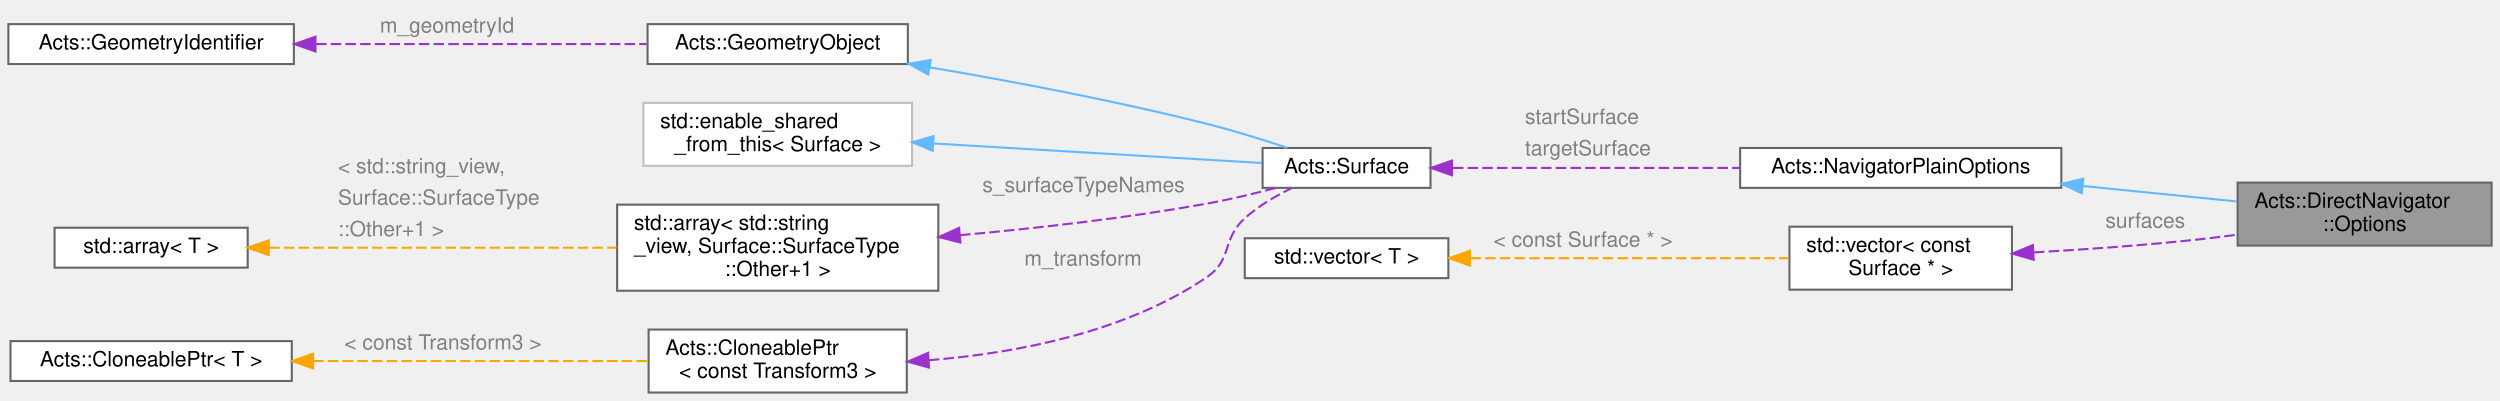
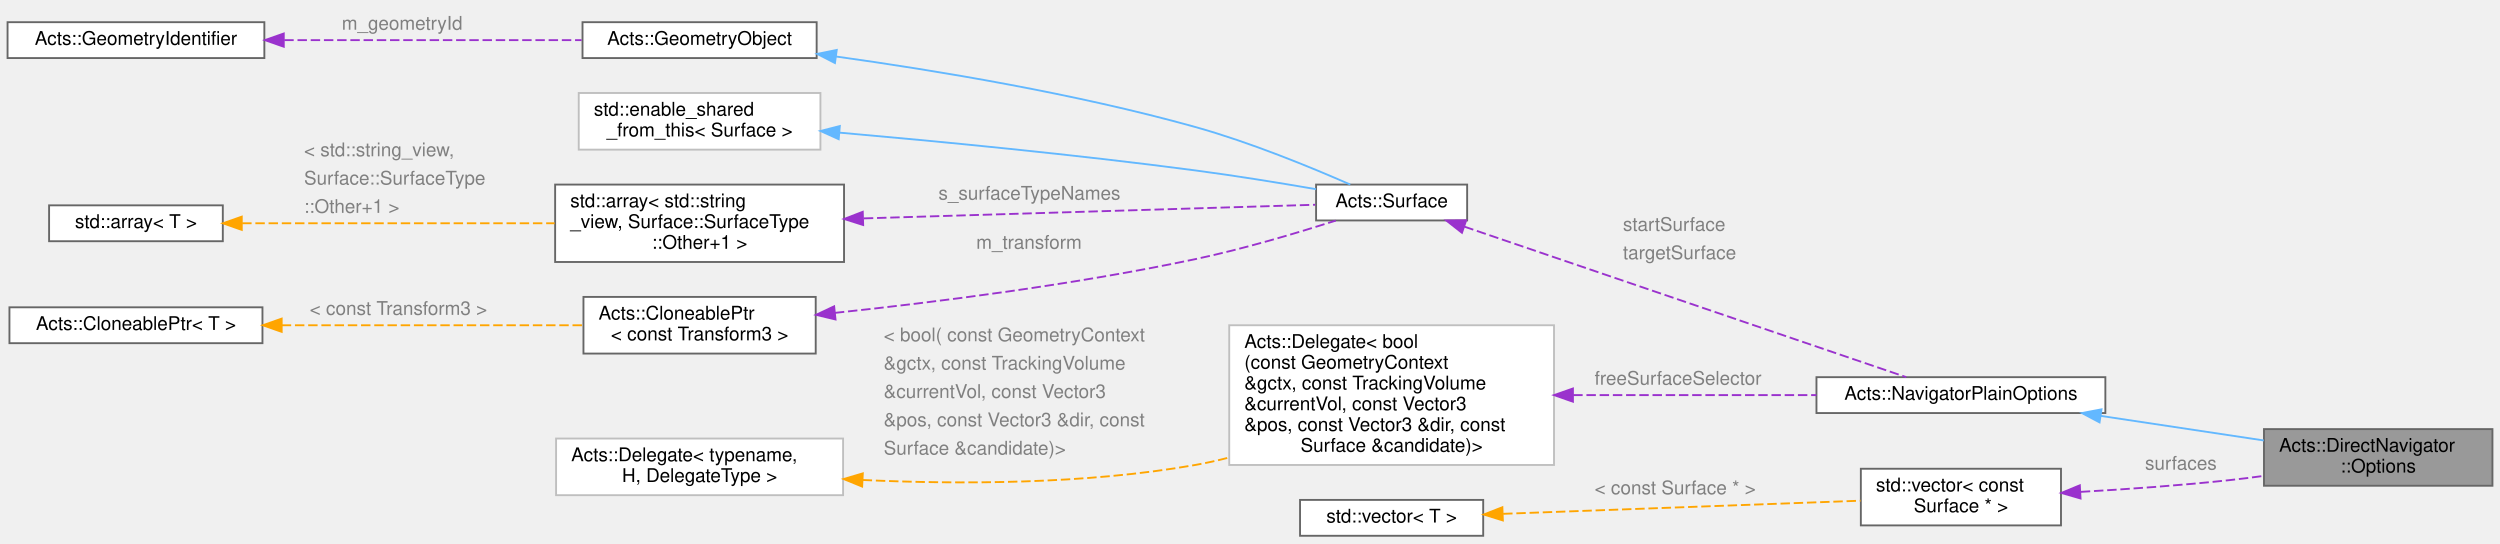
- <svg xmlns="http://www.w3.org/2000/svg" xmlns:xlink="http://www.w3.org/1999/xlink" width="1191pt" height="191pt" viewBox="0.00 0.00 1191.00 191.00">
-   <g id="graph0" class="graph" transform="scale(1 1) rotate(0) translate(4 187)">
+ <svg xmlns="http://www.w3.org/2000/svg" xmlns:xlink="http://www.w3.org/1999/xlink" width="1324pt" height="288pt" viewBox="0.00 0.00 1324.00 287.50">
+   <g id="graph0" class="graph" transform="scale(1 1) rotate(0) translate(4 283.5)">
    <g id="Node000001" class="node">
      <g id="a_Node000001">
        <a xlink:title="The nested options struct.">
-           <polygon fill="#999999" stroke="#666666" points="1183,-100 1062,-100 1062,-70 1183,-70 1183,-100" />
-           <text text-anchor="start" x="1070" y="-88" font-family="Helvetica,sans-Serif" font-size="10.00">Acts::DirectNavigator</text>
-           <text text-anchor="middle" x="1122.5" y="-77" font-family="Helvetica,sans-Serif" font-size="10.00">::Options</text>
+           <polygon fill="#999999" stroke="#666666" points="1316,-56.5 1195,-56.5 1195,-26.5 1316,-26.5 1316,-56.5" />
+           <text text-anchor="start" x="1203" y="-44.5" font-family="Helvetica,sans-Serif" font-size="10.00">Acts::DirectNavigator</text>
+           <text text-anchor="middle" x="1255.5" y="-33.5" font-family="Helvetica,sans-Serif" font-size="10.00">::Options</text>
        </a>
      </g>
    </g>
    <g id="Node000002" class="node">
      <g id="a_Node000002">
        <a xlink:href="struct_acts_1_1_navigator_plain_options.html" target="_top" xlink:title="Plain navigator options carrying geometry context and surfaces.">
-           <polygon fill="white" stroke="#666666" points="978,-116.5 825,-116.5 825,-97.5 978,-97.5 978,-116.5" />
-           <text text-anchor="middle" x="901.5" y="-104.5" font-family="Helvetica,sans-Serif" font-size="10.00">Acts::NavigatorPlainOptions</text>
+           <polygon fill="white" stroke="#666666" points="1111,-84 958,-84 958,-65 1111,-65 1111,-84" />
+           <text text-anchor="middle" x="1034.5" y="-72" font-family="Helvetica,sans-Serif" font-size="10.00">Acts::NavigatorPlainOptions</text>
        </a>
      </g>
    </g>
    <g id="edge1_Node000001_Node000002" class="edge">
      <g id="a_edge1_Node000001_Node000002">
        <a xlink:title=" ">
-           <path fill="none" stroke="#63b8ff" d="M988.22,-98.39C1012.8,-95.92 1039.06,-93.28 1061.71,-91.01" />
-           <polygon fill="#63b8ff" stroke="#63b8ff" points="987.77,-94.92 978.17,-99.4 988.47,-101.88 987.77,-94.92" />
+           <path fill="none" stroke="#63b8ff" d="M1108.69,-63.47C1136.71,-59.25 1168.3,-54.49 1194.9,-50.48" />
+           <polygon fill="#63b8ff" stroke="#63b8ff" points="1107.92,-60.05 1098.55,-65 1108.96,-66.97 1107.92,-60.05" />
        </a>
      </g>
    </g>
    <g id="Node000003" class="node">
      <g id="a_Node000003">
        <a xlink:href="class_acts_1_1_surface.html" target="_top" xlink:title="Abstract Base Class for tracking surfaces.">
-           <polygon fill="white" stroke="#666666" points="677.5,-116.5 597.5,-116.5 597.5,-97.5 677.5,-97.5 677.5,-116.5" />
-           <text text-anchor="middle" x="637.5" y="-104.5" font-family="Helvetica,sans-Serif" font-size="10.00">Acts::Surface</text>
+           <polygon fill="white" stroke="#666666" points="773,-186 693,-186 693,-167 773,-167 773,-186" />
+           <text text-anchor="middle" x="733" y="-174" font-family="Helvetica,sans-Serif" font-size="10.00">Acts::Surface</text>
        </a>
      </g>
    </g>
    <g id="edge2_Node000002_Node000003" class="edge">
      <g id="a_edge2_Node000002_Node000003">
        <a xlink:title=" ">
-           <path fill="none" stroke="#9a32cd" stroke-dasharray="5,2" d="M688.17,-107C726.75,-107 780.91,-107 824.87,-107" />
-           <polygon fill="#9a32cd" stroke="#9a32cd" points="687.72,-103.5 677.72,-107 687.72,-110.5 687.72,-103.5" />
-         </a>
-       </g>
-       <text text-anchor="start" x="722.5" y="-128" font-family="Helvetica,sans-Serif" font-size="10.00" fill="grey">startSurface</text>
-       <text text-anchor="start" x="722.5" y="-113" font-family="Helvetica,sans-Serif" font-size="10.00" fill="grey">targetSurface</text>
+           <path fill="none" stroke="#9a32cd" stroke-dasharray="5,2" d="M771.52,-163.72C832.43,-142.98 951.46,-102.44 1005.55,-84.02" />
+           <polygon fill="#9a32cd" stroke="#9a32cd" points="770.25,-160.46 761.91,-167 772.5,-167.08 770.25,-160.46" />
+         </a>
+       </g>
+       <text text-anchor="start" x="855.5" y="-161.5" font-family="Helvetica,sans-Serif" font-size="10.00" fill="grey">startSurface</text>
+       <text text-anchor="start" x="855.5" y="-146.5" font-family="Helvetica,sans-Serif" font-size="10.00" fill="grey">targetSurface</text>
    </g>
    <g id="Node000004" class="node">
      <g id="a_Node000004">
        <a xlink:href="class_acts_1_1_geometry_object.html" target="_top" xlink:title="Base class to provide GeometryIdentifier interface:">
-           <polygon fill="white" stroke="#666666" points="428.5,-175.5 304.5,-175.5 304.5,-156.5 428.5,-156.5 428.5,-175.5" />
-           <text text-anchor="middle" x="366.5" y="-163.5" font-family="Helvetica,sans-Serif" font-size="10.00">Acts::GeometryObject</text>
+           <polygon fill="white" stroke="#666666" points="428.5,-272 304.5,-272 304.5,-253 428.5,-253 428.5,-272" />
+           <text text-anchor="middle" x="366.5" y="-260" font-family="Helvetica,sans-Serif" font-size="10.00">Acts::GeometryObject</text>
        </a>
      </g>
    </g>
    <g id="edge3_Node000003_Node000004" class="edge">
      <g id="a_edge3_Node000003_Node000004">
        <a xlink:title=" ">
-           <path fill="none" stroke="#63b8ff" d="M438.94,-154.92C478.18,-148.27 527.56,-138.97 571,-128 583.74,-124.78 597.62,-120.45 609.31,-116.56" />
-           <polygon fill="#63b8ff" stroke="#63b8ff" points="438.22,-151.49 428.93,-156.6 439.37,-158.4 438.22,-151.49" />
+           <path fill="none" stroke="#63b8ff" d="M438.75,-253.82C491.81,-246.43 565.7,-234.17 629,-216.5 658.19,-208.35 690.59,-195.02 711.11,-186.01" />
+           <polygon fill="#63b8ff" stroke="#63b8ff" points="438.19,-250.36 428.76,-255.19 439.14,-257.3 438.19,-250.36" />
        </a>
      </g>
    </g>
    <g id="Node000005" class="node">
      <g id="a_Node000005">
        <a xlink:href="class_acts_1_1_geometry_identifier.html" target="_top" xlink:title="Identifier for geometry nodes within the geometry hierarchy.">
-           <polygon fill="white" stroke="#666666" points="136,-175.5 0,-175.5 0,-156.5 136,-156.5 136,-175.5" />
-           <text text-anchor="middle" x="68" y="-163.5" font-family="Helvetica,sans-Serif" font-size="10.00">Acts::GeometryIdentifier</text>
+           <polygon fill="white" stroke="#666666" points="136,-272 0,-272 0,-253 136,-253 136,-272" />
+           <text text-anchor="middle" x="68" y="-260" font-family="Helvetica,sans-Serif" font-size="10.00">Acts::GeometryIdentifier</text>
        </a>
      </g>
    </g>
    <g id="edge4_Node000004_Node000005" class="edge">
      <g id="a_edge4_Node000004_Node000005">
        <a xlink:title=" ">
-           <path fill="none" stroke="#9a32cd" stroke-dasharray="5,2" d="M146.55,-166C195.68,-166 258.35,-166 304.04,-166" />
-           <polygon fill="#9a32cd" stroke="#9a32cd" points="146.28,-162.5 136.28,-166 146.28,-169.5 146.28,-162.5" />
-         </a>
-       </g>
-       <text text-anchor="start" x="177" y="-171.5" font-family="Helvetica,sans-Serif" font-size="10.00" fill="grey">m_geometryId</text>
+           <path fill="none" stroke="#9a32cd" stroke-dasharray="5,2" d="M146.55,-262.5C195.68,-262.5 258.35,-262.5 304.04,-262.5" />
+           <polygon fill="#9a32cd" stroke="#9a32cd" points="146.28,-259 136.28,-262.5 146.28,-266 146.28,-259" />
+         </a>
+       </g>
+       <text text-anchor="start" x="177" y="-268" font-family="Helvetica,sans-Serif" font-size="10.00" fill="grey">m_geometryId</text>
    </g>
    <g id="Node000006" class="node">
      <g id="a_Node000006">
        <a xlink:title=" ">
-           <polygon fill="white" stroke="#bfbfbf" points="430.5,-138 302.5,-138 302.5,-108 430.5,-108 430.5,-138" />
-           <text text-anchor="start" x="310.5" y="-126" font-family="Helvetica,sans-Serif" font-size="10.00">std::enable_shared</text>
-           <text text-anchor="middle" x="366.5" y="-115" font-family="Helvetica,sans-Serif" font-size="10.00">_from_this&lt; Surface &gt;</text>
+           <polygon fill="white" stroke="#bfbfbf" points="430.5,-234.5 302.5,-234.5 302.5,-204.5 430.5,-204.5 430.5,-234.5" />
+           <text text-anchor="start" x="310.5" y="-222.5" font-family="Helvetica,sans-Serif" font-size="10.00">std::enable_shared</text>
+           <text text-anchor="middle" x="366.5" y="-211.5" font-family="Helvetica,sans-Serif" font-size="10.00">_from_this&lt; Surface &gt;</text>
        </a>
      </g>
    </g>
    <g id="edge5_Node000003_Node000006" class="edge">
      <g id="a_edge5_Node000003_Node000006">
        <a xlink:title=" ">
-           <path fill="none" stroke="#63b8ff" d="M440.77,-118.64C491.2,-115.64 556.23,-111.77 597.16,-109.34" />
-           <polygon fill="#63b8ff" stroke="#63b8ff" points="440.34,-115.16 430.57,-119.25 440.76,-122.15 440.34,-115.16" />
+           <path fill="none" stroke="#63b8ff" d="M440.74,-213.49C493.25,-208.87 565.61,-201.87 629,-193.5 650.2,-190.7 673.74,-186.87 692.96,-183.55" />
+           <polygon fill="#63b8ff" stroke="#63b8ff" points="440.17,-210.03 430.51,-214.38 440.77,-217 440.17,-210.03" />
        </a>
      </g>
    </g>
    <g id="Node000007" class="node">
      <g id="a_Node000007">
        <a xlink:title=" ">
-           <polygon fill="white" stroke="#666666" points="443,-89.5 290,-89.5 290,-48.5 443,-48.5 443,-89.5" />
-           <text text-anchor="start" x="298" y="-77.5" font-family="Helvetica,sans-Serif" font-size="10.00">std::array&lt; std::string</text>
-           <text text-anchor="start" x="298" y="-66.5" font-family="Helvetica,sans-Serif" font-size="10.00">_view, Surface::SurfaceType</text>
-           <text text-anchor="middle" x="366.5" y="-55.5" font-family="Helvetica,sans-Serif" font-size="10.00">::Other+1 &gt;</text>
+           <polygon fill="white" stroke="#666666" points="443,-186 290,-186 290,-145 443,-145 443,-186" />
+           <text text-anchor="start" x="298" y="-174" font-family="Helvetica,sans-Serif" font-size="10.00">std::array&lt; std::string</text>
+           <text text-anchor="start" x="298" y="-163" font-family="Helvetica,sans-Serif" font-size="10.00">_view, Surface::SurfaceType</text>
+           <text text-anchor="middle" x="366.5" y="-152" font-family="Helvetica,sans-Serif" font-size="10.00">::Other+1 &gt;</text>
        </a>
      </g>
    </g>
    <g id="edge6_Node000003_Node000007" class="edge">
      <g id="a_edge6_Node000003_Node000007">
        <a xlink:title=" ">
-           <path fill="none" stroke="#9a32cd" stroke-dasharray="5,2" d="M453.37,-74.96C489.82,-78.24 532.66,-83.09 571,-90 581.75,-91.94 593.34,-94.71 603.73,-97.46" />
-           <polygon fill="#9a32cd" stroke="#9a32cd" points="453.53,-71.46 443.26,-74.08 452.92,-78.44 453.53,-71.46" />
-         </a>
-       </g>
-       <text text-anchor="start" x="464" y="-95.5" font-family="Helvetica,sans-Serif" font-size="10.00" fill="grey">s_surfaceTypeNames</text>
+           <path fill="none" stroke="#9a32cd" stroke-dasharray="5,2" d="M453.48,-168.09C529.06,-170.38 635.64,-173.59 692.55,-175.31" />
+           <polygon fill="#9a32cd" stroke="#9a32cd" points="453.13,-164.58 443.02,-167.78 452.91,-171.58 453.13,-164.58" />
+         </a>
+       </g>
+       <text text-anchor="start" x="493" y="-178" font-family="Helvetica,sans-Serif" font-size="10.00" fill="grey">s_surfaceTypeNames</text>
    </g>
    <g id="Node000008" class="node">
      <g id="a_Node000008">
        <a xlink:title=" ">
-           <polygon fill="white" stroke="#666666" points="114,-78.5 22,-78.5 22,-59.5 114,-59.5 114,-78.5" />
-           <text text-anchor="middle" x="68" y="-66.5" font-family="Helvetica,sans-Serif" font-size="10.00">std::array&lt; T &gt;</text>
+           <polygon fill="white" stroke="#666666" points="114,-175 22,-175 22,-156 114,-156 114,-175" />
+           <text text-anchor="middle" x="68" y="-163" font-family="Helvetica,sans-Serif" font-size="10.00">std::array&lt; T &gt;</text>
        </a>
      </g>
    </g>
    <g id="edge7_Node000007_Node000008" class="edge">
      <g id="a_edge7_Node000007_Node000008">
        <a xlink:title=" ">
-           <path fill="none" stroke="orange" stroke-dasharray="5,2" d="M124.24,-69C170.86,-69 238.07,-69 289.72,-69" />
-           <polygon fill="orange" stroke="orange" points="124.03,-65.5 114.03,-69 124.03,-72.5 124.03,-65.5" />
-         </a>
-       </g>
-       <text text-anchor="start" x="157" y="-104.5" font-family="Helvetica,sans-Serif" font-size="10.00" fill="grey">&lt; std::string_view,</text>
-       <text text-anchor="start" x="157" y="-89.5" font-family="Helvetica,sans-Serif" font-size="10.00" fill="grey">   Surface::SurfaceType</text>
-       <text text-anchor="start" x="157" y="-74.5" font-family="Helvetica,sans-Serif" font-size="10.00" fill="grey">  ::Other+1 &gt;</text>
+           <path fill="none" stroke="orange" stroke-dasharray="5,2" d="M124.24,-165.5C170.86,-165.5 238.07,-165.5 289.72,-165.5" />
+           <polygon fill="orange" stroke="orange" points="124.03,-162 114.03,-165.5 124.03,-169 124.03,-162" />
+         </a>
+       </g>
+       <text text-anchor="start" x="157" y="-201" font-family="Helvetica,sans-Serif" font-size="10.00" fill="grey">&lt; std::string_view,</text>
+       <text text-anchor="start" x="157" y="-186" font-family="Helvetica,sans-Serif" font-size="10.00" fill="grey">   Surface::SurfaceType</text>
+       <text text-anchor="start" x="157" y="-171" font-family="Helvetica,sans-Serif" font-size="10.00" fill="grey">  ::Other+1 &gt;</text>
    </g>
    <g id="Node000009" class="node">
      <g id="a_Node000009">
        <a xlink:href="class_acts_1_1_cloneable_ptr.html" target="_top" xlink:title=" ">
-           <polygon fill="white" stroke="#666666" points="428,-30 305,-30 305,0 428,0 428,-30" />
-           <text text-anchor="start" x="313" y="-18" font-family="Helvetica,sans-Serif" font-size="10.00">Acts::CloneablePtr</text>
-           <text text-anchor="middle" x="366.5" y="-7" font-family="Helvetica,sans-Serif" font-size="10.00">&lt; const Transform3 &gt;</text>
+           <polygon fill="white" stroke="#666666" points="428,-126.5 305,-126.5 305,-96.5 428,-96.5 428,-126.5" />
+           <text text-anchor="start" x="313" y="-114.5" font-family="Helvetica,sans-Serif" font-size="10.00">Acts::CloneablePtr</text>
+           <text text-anchor="middle" x="366.5" y="-103.5" font-family="Helvetica,sans-Serif" font-size="10.00">&lt; const Transform3 &gt;</text>
        </a>
      </g>
    </g>
    <g id="edge8_Node000003_Node000009" class="edge">
      <g id="a_edge8_Node000003_Node000009">
        <a xlink:title=" ">
-           <path fill="none" stroke="#9a32cd" stroke-dasharray="5,2" d="M438.48,-15.39C480.2,-18.75 532.21,-28.64 571,-55 583.24,-63.31 578.01,-73.09 589,-83 595.45,-88.82 603.57,-93.6 611.26,-97.32" />
-           <polygon fill="#9a32cd" stroke="#9a32cd" points="438.6,-11.89 428.38,-14.69 438.11,-18.88 438.6,-11.89" />
-         </a>
-       </g>
-       <text text-anchor="start" x="484" y="-60.5" font-family="Helvetica,sans-Serif" font-size="10.00" fill="grey">m_transform</text>
+           <path fill="none" stroke="#9a32cd" stroke-dasharray="5,2" d="M438.14,-118.05C491.04,-123.65 565.01,-132.98 629,-146.5 654.51,-151.89 682.92,-160.36 703.44,-166.92" />
+           <polygon fill="#9a32cd" stroke="#9a32cd" points="438.49,-114.56 428.18,-117.01 437.76,-121.53 438.49,-114.56" />
+         </a>
+       </g>
+       <text text-anchor="start" x="513" y="-152" font-family="Helvetica,sans-Serif" font-size="10.00" fill="grey">m_transform</text>
    </g>
    <g id="Node000010" class="node">
      <g id="a_Node000010">
        <a xlink:href="class_acts_1_1_cloneable_ptr.html" target="_top" xlink:title="A copyable smart pointer that uses a cloner function to copy the managed object.">
-           <polygon fill="white" stroke="#666666" points="135,-24.5 1,-24.5 1,-5.5 135,-5.5 135,-24.5" />
-           <text text-anchor="middle" x="68" y="-12.5" font-family="Helvetica,sans-Serif" font-size="10.00">Acts::CloneablePtr&lt; T &gt;</text>
+           <polygon fill="white" stroke="#666666" points="135,-121 1,-121 1,-102 135,-102 135,-121" />
+           <text text-anchor="middle" x="68" y="-109" font-family="Helvetica,sans-Serif" font-size="10.00">Acts::CloneablePtr&lt; T &gt;</text>
        </a>
      </g>
    </g>
    <g id="edge9_Node000009_Node000010" class="edge">
      <g id="a_edge9_Node000009_Node000010">
        <a xlink:title=" ">
-           <path fill="none" stroke="orange" stroke-dasharray="5,2" d="M145.2,-15C194.72,-15 258.43,-15 304.58,-15" />
-           <polygon fill="orange" stroke="orange" points="145.17,-11.5 135.17,-15 145.17,-18.5 145.17,-11.5" />
-         </a>
-       </g>
-       <text text-anchor="start" x="160" y="-20.5" font-family="Helvetica,sans-Serif" font-size="10.00" fill="grey">&lt; const Transform3 &gt;</text>
+           <path fill="none" stroke="orange" stroke-dasharray="5,2" d="M145.2,-111.5C194.72,-111.5 258.43,-111.5 304.58,-111.5" />
+           <polygon fill="orange" stroke="orange" points="145.17,-108 135.17,-111.5 145.17,-115 145.17,-108" />
+         </a>
+       </g>
+       <text text-anchor="start" x="160" y="-117" font-family="Helvetica,sans-Serif" font-size="10.00" fill="grey">&lt; const Transform3 &gt;</text>
    </g>
    <g id="Node000011" class="node">
      <g id="a_Node000011">
-         <a xlink:title=" ">
-           <polygon fill="white" stroke="#666666" points="954.5,-79 848.5,-79 848.5,-49 954.5,-49 954.5,-79" />
-           <text text-anchor="start" x="856.5" y="-67" font-family="Helvetica,sans-Serif" font-size="10.00">std::vector&lt; const</text>
-           <text text-anchor="middle" x="901.5" y="-56" font-family="Helvetica,sans-Serif" font-size="10.00"> Surface * &gt;</text>
-         </a>
-       </g>
-     </g>
-     <g id="edge10_Node000001_Node000011" class="edge">
-       <g id="a_edge10_Node000001_Node000011">
-         <a xlink:title=" ">
-           <path fill="none" stroke="#9a32cd" stroke-dasharray="5,2" d="M964.99,-66.76C989.65,-68.17 1018.2,-70.19 1044,-73 1049.82,-73.63 1055.87,-74.39 1061.91,-75.22" />
-           <polygon fill="#9a32cd" stroke="#9a32cd" points="964.85,-63.25 954.68,-66.19 964.47,-70.24 964.85,-63.25" />
-         </a>
-       </g>
-       <text text-anchor="start" x="999" y="-78.5" font-family="Helvetica,sans-Serif" font-size="10.00" fill="grey">surfaces</text>
+         <a xlink:href="class_acts_1_1_delegate.html" target="_top" xlink:title=" ">
+           <polygon fill="white" stroke="#bfbfbf" points="819,-111.5 647,-111.5 647,-37.5 819,-37.5 819,-111.5" />
+           <text text-anchor="start" x="655" y="-99.5" font-family="Helvetica,sans-Serif" font-size="10.00">Acts::Delegate&lt; bool</text>
+           <text text-anchor="start" x="655" y="-88.5" font-family="Helvetica,sans-Serif" font-size="10.00">(const GeometryContext</text>
+           <text text-anchor="start" x="655" y="-77.5" font-family="Helvetica,sans-Serif" font-size="10.00"> &amp;gctx, const TrackingVolume</text>
+           <text text-anchor="start" x="655" y="-66.5" font-family="Helvetica,sans-Serif" font-size="10.00"> &amp;currentVol, const Vector3</text>
+           <text text-anchor="start" x="655" y="-55.5" font-family="Helvetica,sans-Serif" font-size="10.00"> &amp;pos, const Vector3 &amp;dir, const</text>
+           <text text-anchor="middle" x="733" y="-44.5" font-family="Helvetica,sans-Serif" font-size="10.00"> Surface &amp;candidate)&gt;</text>
+         </a>
+       </g>
+     </g>
+     <g id="edge10_Node000002_Node000011" class="edge">
+       <g id="a_edge10_Node000002_Node000011">
+         <a xlink:title=" ">
+           <path fill="none" stroke="#9a32cd" stroke-dasharray="5,2" d="M829.17,-74.5C870.77,-74.5 918.88,-74.5 957.97,-74.5" />
+           <polygon fill="#9a32cd" stroke="#9a32cd" points="829.02,-71 819.02,-74.5 829.02,-78 829.02,-71" />
+         </a>
+       </g>
+       <text text-anchor="start" x="840.5" y="-80" font-family="Helvetica,sans-Serif" font-size="10.00" fill="grey">freeSurfaceSelector</text>
    </g>
    <g id="Node000012" class="node">
      <g id="a_Node000012">
-         <a xlink:title=" ">
-           <polygon fill="white" stroke="#666666" points="686,-73.5 589,-73.5 589,-54.5 686,-54.5 686,-73.5" />
-           <text text-anchor="middle" x="637.5" y="-61.5" font-family="Helvetica,sans-Serif" font-size="10.00">std::vector&lt; T &gt;</text>
+         <a xlink:href="class_acts_1_1_delegate.html" target="_top" xlink:title=" ">
+           <polygon fill="white" stroke="#bfbfbf" points="442.5,-51.5 290.5,-51.5 290.5,-21.5 442.5,-21.5 442.5,-51.5" />
+           <text text-anchor="start" x="298.5" y="-39.5" font-family="Helvetica,sans-Serif" font-size="10.00">Acts::Delegate&lt; typename,</text>
+           <text text-anchor="middle" x="366.5" y="-28.5" font-family="Helvetica,sans-Serif" font-size="10.00"> H, DelegateType &gt;</text>
        </a>
      </g>
    </g>
    <g id="edge11_Node000011_Node000012" class="edge">
      <g id="a_edge11_Node000011_Node000012">
        <a xlink:title=" ">
-           <path fill="none" stroke="orange" stroke-dasharray="5,2" d="M696.52,-64C741.85,-64 804.31,-64 848.13,-64" />
-           <polygon fill="orange" stroke="orange" points="696.25,-60.5 686.25,-64 696.25,-67.5 696.25,-60.5" />
-         </a>
-       </g>
-       <text text-anchor="start" x="707.5" y="-69.5" font-family="Helvetica,sans-Serif" font-size="10.00" fill="grey">&lt; const Surface * &gt;</text>
+           <path fill="none" stroke="orange" stroke-dasharray="5,2" d="M452.85,-29.55C504.27,-27.16 570.84,-27.26 629,-37.5 634.89,-38.54 640.9,-39.88 646.89,-41.44" />
+           <polygon fill="orange" stroke="orange" points="452.59,-26.06 442.78,-30.06 452.94,-33.05 452.59,-26.06" />
+         </a>
+       </g>
+       <text text-anchor="start" x="464" y="-103" font-family="Helvetica,sans-Serif" font-size="10.00" fill="grey">&lt; bool( const GeometryContext</text>
+       <text text-anchor="start" x="464" y="-88" font-family="Helvetica,sans-Serif" font-size="10.00" fill="grey">   &amp;gctx, const TrackingVolume</text>
+       <text text-anchor="start" x="464" y="-73" font-family="Helvetica,sans-Serif" font-size="10.00" fill="grey">   &amp;currentVol, const Vector3</text>
+       <text text-anchor="start" x="464" y="-58" font-family="Helvetica,sans-Serif" font-size="10.00" fill="grey">   &amp;pos, const Vector3 &amp;dir, const</text>
+       <text text-anchor="start" x="464" y="-43" font-family="Helvetica,sans-Serif" font-size="10.00" fill="grey">   Surface &amp;candidate)&gt;</text>
+     </g>
+     <g id="Node000013" class="node">
+       <g id="a_Node000013">
+         <a xlink:title=" ">
+           <polygon fill="white" stroke="#666666" points="1087.5,-35.5 981.5,-35.5 981.5,-5.5 1087.5,-5.5 1087.5,-35.5" />
+           <text text-anchor="start" x="989.5" y="-23.5" font-family="Helvetica,sans-Serif" font-size="10.00">std::vector&lt; const</text>
+           <text text-anchor="middle" x="1034.5" y="-12.5" font-family="Helvetica,sans-Serif" font-size="10.00"> Surface * &gt;</text>
+         </a>
+       </g>
+     </g>
+     <g id="edge12_Node000001_Node000013" class="edge">
+       <g id="a_edge12_Node000001_Node000013">
+         <a xlink:title=" ">
+           <path fill="none" stroke="#9a32cd" stroke-dasharray="5,2" d="M1097.99,-23.26C1122.65,-24.67 1151.2,-26.69 1177,-29.5 1182.82,-30.13 1188.87,-30.89 1194.91,-31.72" />
+           <polygon fill="#9a32cd" stroke="#9a32cd" points="1097.85,-19.75 1087.68,-22.69 1097.47,-26.74 1097.85,-19.75" />
+         </a>
+       </g>
+       <text text-anchor="start" x="1132" y="-35" font-family="Helvetica,sans-Serif" font-size="10.00" fill="grey">surfaces</text>
+     </g>
+     <g id="Node000014" class="node">
+       <g id="a_Node000014">
+         <a xlink:title=" ">
+           <polygon fill="white" stroke="#666666" points="781.5,-19 684.5,-19 684.5,0 781.5,0 781.5,-19" />
+           <text text-anchor="middle" x="733" y="-7" font-family="Helvetica,sans-Serif" font-size="10.00">std::vector&lt; T &gt;</text>
+         </a>
+       </g>
+     </g>
+     <g id="edge13_Node000013_Node000014" class="edge">
+       <g id="a_edge13_Node000013_Node000014">
+         <a xlink:title=" ">
+           <path fill="none" stroke="orange" stroke-dasharray="5,2" d="M792.05,-11.63C846.92,-13.65 928.51,-16.64 981.35,-18.58" />
+           <polygon fill="orange" stroke="orange" points="791.91,-8.12 781.79,-11.26 791.65,-15.12 791.91,-8.12" />
+         </a>
+       </g>
+       <text text-anchor="start" x="840.5" y="-22" font-family="Helvetica,sans-Serif" font-size="10.00" fill="grey">&lt; const Surface * &gt;</text>
    </g>
  </g>
</svg>
